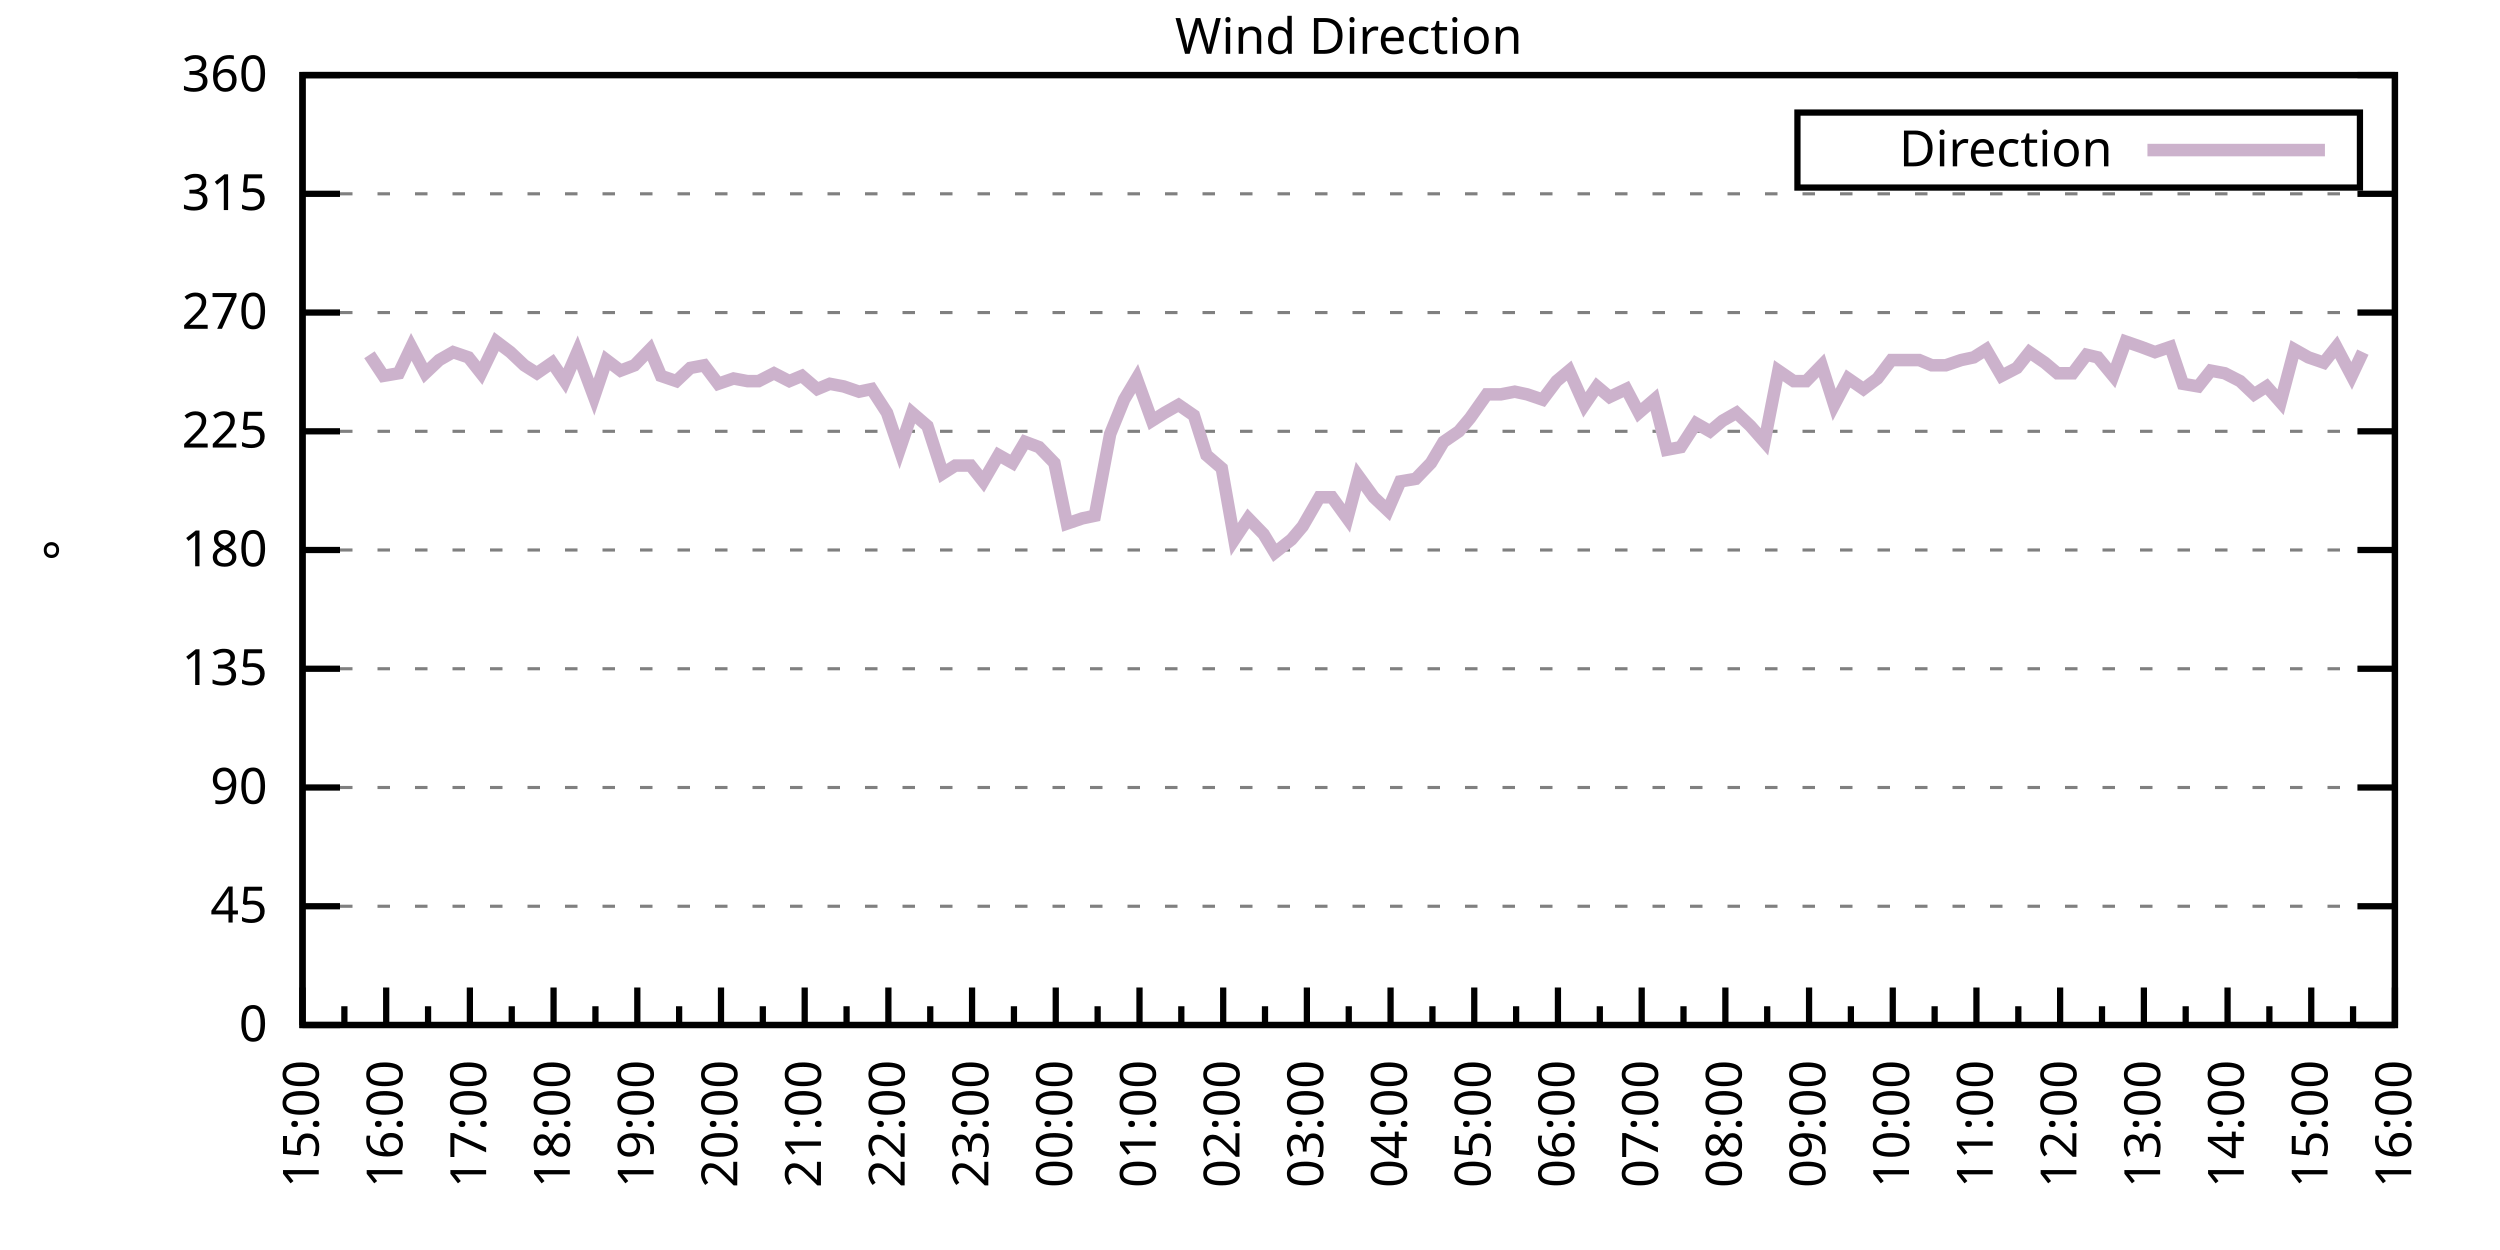
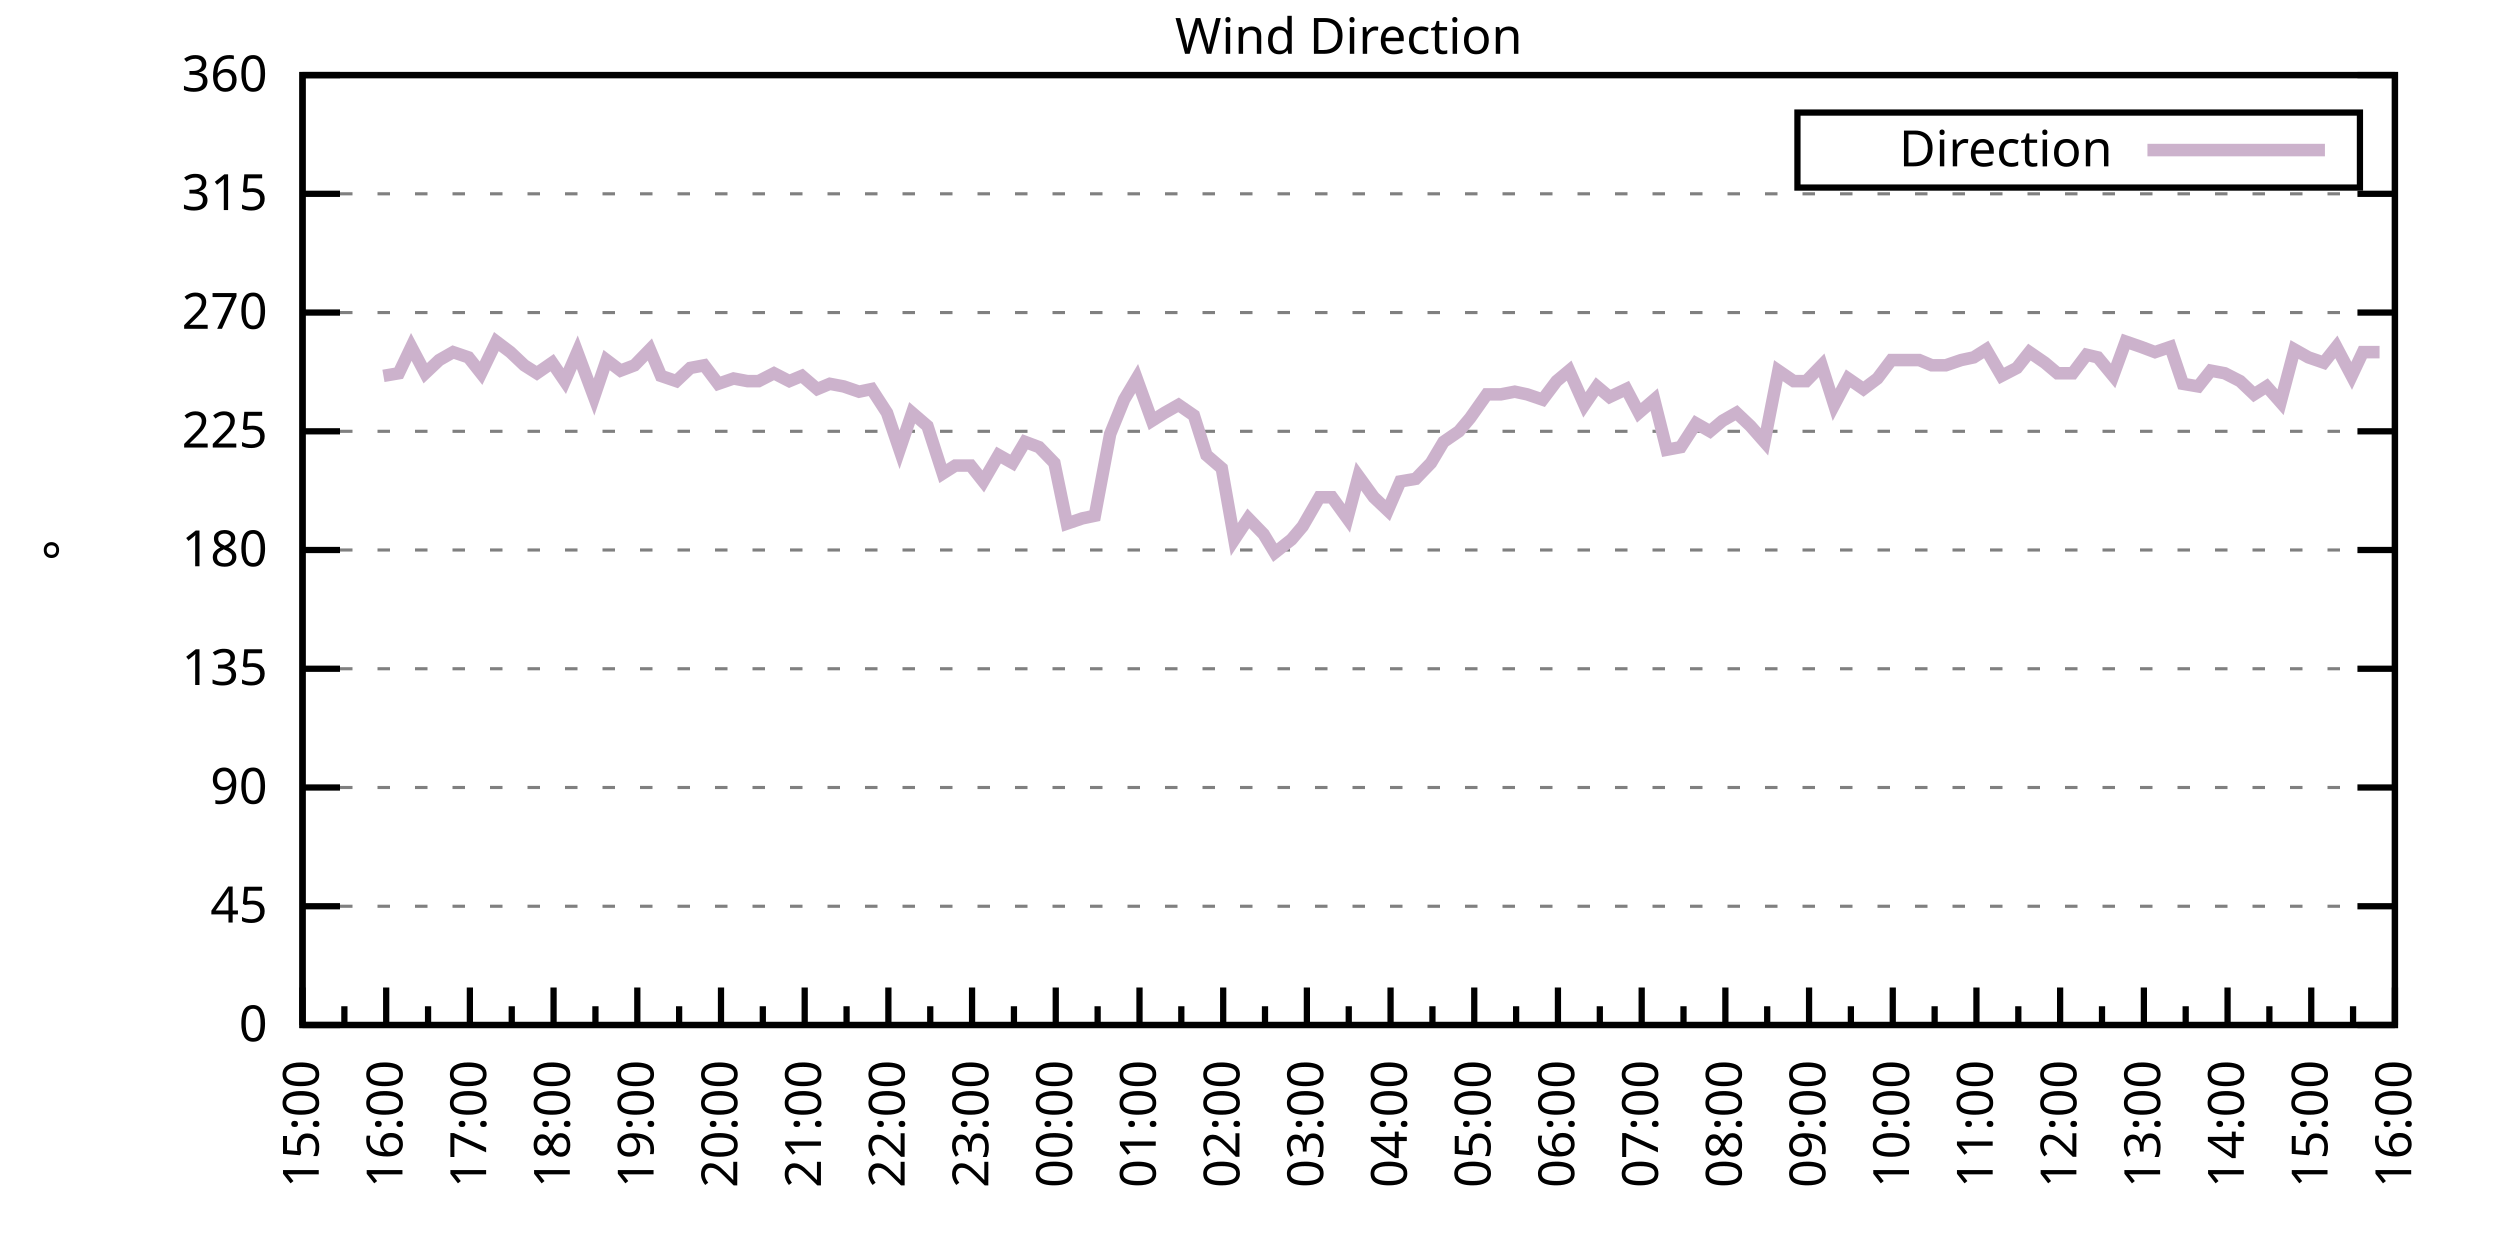
<svg xmlns="http://www.w3.org/2000/svg" xmlns:xlink="http://www.w3.org/1999/xlink" width="400" height="200" viewBox="0 0 400 200">
  <g id="gnuplot_canvas">
    <rect x="0" y="0" width="400" height="200" fill="none" />
    <defs>
      <circle id="gpDot" r="0.5" stroke-width="0.5" stroke="currentColor" />
      <path id="gpPt0" stroke-width="0.333" stroke="currentColor" d="M-1,0 h2 M0,-1 v2" />
      <path id="gpPt1" stroke-width="0.333" stroke="currentColor" d="M-1,-1 L1,1 M1,-1 L-1,1" />
      <path id="gpPt2" stroke-width="0.333" stroke="currentColor" d="M-1,0 L1,0 M0,-1 L0,1 M-1,-1 L1,1 M-1,1 L1,-1" />
      <rect id="gpPt3" stroke-width="0.333" stroke="currentColor" x="-1" y="-1" width="2" height="2" />
      <rect id="gpPt4" stroke-width="0.333" stroke="currentColor" fill="currentColor" x="-1" y="-1" width="2" height="2" />
      <circle id="gpPt5" stroke-width="0.333" stroke="currentColor" cx="0" cy="0" r="1" />
      <use xlink:href="#gpPt5" id="gpPt6" fill="currentColor" stroke="none" />
      <path id="gpPt7" stroke-width="0.333" stroke="currentColor" d="M0,-1.33 L-1.33,0.67 L1.33,0.67 z" />
      <use xlink:href="#gpPt7" id="gpPt8" fill="currentColor" stroke="none" />
      <use xlink:href="#gpPt7" id="gpPt9" stroke="currentColor" transform="rotate(180)" />
      <use xlink:href="#gpPt9" id="gpPt10" fill="currentColor" stroke="none" />
      <use xlink:href="#gpPt3" id="gpPt11" stroke="currentColor" transform="rotate(45)" />
      <use xlink:href="#gpPt11" id="gpPt12" fill="currentColor" stroke="none" />
      <path id="gpPt13" stroke-width="0.333" stroke="currentColor" d="M0,1.330 L1.265,0.411 L0.782,-1.067 L-0.782,-1.076 L-1.265,0.411 z" />
      <use xlink:href="#gpPt13" id="gpPt14" fill="currentColor" stroke="none" />
      <filter id="textbox" filterUnits="objectBoundingBox" x="0" y="0" height="1" width="1">
        <feFlood flood-color="white" flood-opacity="1" result="bgnd" />
        <feComposite in="SourceGraphic" in2="bgnd" operator="atop" />
      </filter>
      <filter id="greybox" filterUnits="objectBoundingBox" x="0" y="0" height="1" width="1">
        <feFlood flood-color="lightgrey" flood-opacity="1" result="grey" />
        <feComposite in="SourceGraphic" in2="grey" operator="atop" />
      </filter>
    </defs>
    <g fill="none" color="white" stroke="currentColor" stroke-width="1.00" stroke-linecap="butt" stroke-linejoin="miter">
</g>
    <g fill="none" color="black" stroke="currentColor" stroke-width="1.00" stroke-linecap="butt" stroke-linejoin="miter">
      <g stroke="none" shape-rendering="crispEdges">
        <polygon fill="rgb(255, 255, 255)" points="48.40,164.00 383.18,164.00 383.18,12.02 48.40,12.02 " />
      </g>
    </g>
    <g fill="none" color="black" stroke="currentColor" stroke-width="1.00" stroke-linecap="butt" stroke-linejoin="miter">
</g>
    <g fill="none" color="black" stroke="black" stroke-width="0.50" stroke-linecap="butt" stroke-linejoin="miter">
</g>
    <g fill="none" color="gray" stroke="currentColor" stroke-width="0.50" stroke-linecap="butt" stroke-linejoin="miter">
      <path stroke="gray" stroke-dasharray="2,4" class="gridline" d="M48.40,164.00 L383.19,164.00  " />
    </g>
    <g fill="none" color="gray" stroke="gray" stroke-width="1.00" stroke-linecap="butt" stroke-linejoin="miter">
</g>
    <g fill="none" color="black" stroke="currentColor" stroke-width="1.00" stroke-linecap="butt" stroke-linejoin="miter">
      <path stroke="black" d="M48.40,164.00 L54.40,164.00 M383.19,164.00 L377.19,164.00  " />
      <g transform="translate(42.80,166.60)" stroke="none" fill="black" font-family="Sans" font-size="8.00" text-anchor="end">
        <text>
          <tspan font-family="Sans"> 0</tspan>
        </text>
      </g>
    </g>
    <g fill="none" color="black" stroke="currentColor" stroke-width="1.00" stroke-linecap="butt" stroke-linejoin="miter">
</g>
    <g fill="none" color="black" stroke="black" stroke-width="0.50" stroke-linecap="butt" stroke-linejoin="miter">
</g>
    <g fill="none" color="gray" stroke="currentColor" stroke-width="0.50" stroke-linecap="butt" stroke-linejoin="miter">
      <path stroke="gray" stroke-dasharray="2,4" class="gridline" d="M48.40,145.00 L383.19,145.00  " />
    </g>
    <g fill="none" color="gray" stroke="gray" stroke-width="1.00" stroke-linecap="butt" stroke-linejoin="miter">
</g>
    <g fill="none" color="black" stroke="currentColor" stroke-width="1.00" stroke-linecap="butt" stroke-linejoin="miter">
      <path stroke="black" d="M48.40,145.00 L54.40,145.00 M383.19,145.00 L377.19,145.00  " />
      <g transform="translate(42.80,147.60)" stroke="none" fill="black" font-family="Sans" font-size="8.00" text-anchor="end">
        <text>
          <tspan font-family="Sans"> 45</tspan>
        </text>
      </g>
    </g>
    <g fill="none" color="black" stroke="currentColor" stroke-width="1.00" stroke-linecap="butt" stroke-linejoin="miter">
</g>
    <g fill="none" color="black" stroke="black" stroke-width="0.50" stroke-linecap="butt" stroke-linejoin="miter">
</g>
    <g fill="none" color="gray" stroke="currentColor" stroke-width="0.50" stroke-linecap="butt" stroke-linejoin="miter">
      <path stroke="gray" stroke-dasharray="2,4" class="gridline" d="M48.40,126.00 L383.19,126.00  " />
    </g>
    <g fill="none" color="gray" stroke="gray" stroke-width="1.00" stroke-linecap="butt" stroke-linejoin="miter">
</g>
    <g fill="none" color="black" stroke="currentColor" stroke-width="1.00" stroke-linecap="butt" stroke-linejoin="miter">
      <path stroke="black" d="M48.40,126.00 L54.40,126.00 M383.19,126.00 L377.19,126.00  " />
      <g transform="translate(42.80,128.60)" stroke="none" fill="black" font-family="Sans" font-size="8.00" text-anchor="end">
        <text>
          <tspan font-family="Sans"> 90</tspan>
        </text>
      </g>
    </g>
    <g fill="none" color="black" stroke="currentColor" stroke-width="1.00" stroke-linecap="butt" stroke-linejoin="miter">
</g>
    <g fill="none" color="black" stroke="black" stroke-width="0.50" stroke-linecap="butt" stroke-linejoin="miter">
</g>
    <g fill="none" color="gray" stroke="currentColor" stroke-width="0.50" stroke-linecap="butt" stroke-linejoin="miter">
      <path stroke="gray" stroke-dasharray="2,4" class="gridline" d="M48.40,107.00 L383.19,107.00  " />
    </g>
    <g fill="none" color="gray" stroke="gray" stroke-width="1.00" stroke-linecap="butt" stroke-linejoin="miter">
</g>
    <g fill="none" color="black" stroke="currentColor" stroke-width="1.00" stroke-linecap="butt" stroke-linejoin="miter">
      <path stroke="black" d="M48.40,107.00 L54.40,107.00 M383.19,107.00 L377.19,107.00  " />
      <g transform="translate(42.80,109.60)" stroke="none" fill="black" font-family="Sans" font-size="8.00" text-anchor="end">
        <text>
          <tspan font-family="Sans"> 135</tspan>
        </text>
      </g>
    </g>
    <g fill="none" color="black" stroke="currentColor" stroke-width="1.00" stroke-linecap="butt" stroke-linejoin="miter">
</g>
    <g fill="none" color="black" stroke="black" stroke-width="0.50" stroke-linecap="butt" stroke-linejoin="miter">
</g>
    <g fill="none" color="gray" stroke="currentColor" stroke-width="0.50" stroke-linecap="butt" stroke-linejoin="miter">
      <path stroke="gray" stroke-dasharray="2,4" class="gridline" d="M48.40,88.00 L383.19,88.00  " />
    </g>
    <g fill="none" color="gray" stroke="gray" stroke-width="1.00" stroke-linecap="butt" stroke-linejoin="miter">
</g>
    <g fill="none" color="black" stroke="currentColor" stroke-width="1.00" stroke-linecap="butt" stroke-linejoin="miter">
      <path stroke="black" d="M48.40,88.00 L54.40,88.00 M383.19,88.00 L377.19,88.00  " />
      <g transform="translate(42.80,90.60)" stroke="none" fill="black" font-family="Sans" font-size="8.00" text-anchor="end">
        <text>
          <tspan font-family="Sans"> 180</tspan>
        </text>
      </g>
    </g>
    <g fill="none" color="black" stroke="currentColor" stroke-width="1.00" stroke-linecap="butt" stroke-linejoin="miter">
</g>
    <g fill="none" color="black" stroke="black" stroke-width="0.50" stroke-linecap="butt" stroke-linejoin="miter">
</g>
    <g fill="none" color="gray" stroke="currentColor" stroke-width="0.50" stroke-linecap="butt" stroke-linejoin="miter">
      <path stroke="gray" stroke-dasharray="2,4" class="gridline" d="M48.40,69.01 L383.19,69.01  " />
    </g>
    <g fill="none" color="gray" stroke="gray" stroke-width="1.00" stroke-linecap="butt" stroke-linejoin="miter">
</g>
    <g fill="none" color="black" stroke="currentColor" stroke-width="1.00" stroke-linecap="butt" stroke-linejoin="miter">
      <path stroke="black" d="M48.40,69.01 L54.40,69.01 M383.19,69.01 L377.19,69.01  " />
      <g transform="translate(42.80,71.61)" stroke="none" fill="black" font-family="Sans" font-size="8.00" text-anchor="end">
        <text>
          <tspan font-family="Sans"> 225</tspan>
        </text>
      </g>
    </g>
    <g fill="none" color="black" stroke="currentColor" stroke-width="1.00" stroke-linecap="butt" stroke-linejoin="miter">
</g>
    <g fill="none" color="black" stroke="black" stroke-width="0.50" stroke-linecap="butt" stroke-linejoin="miter">
</g>
    <g fill="none" color="gray" stroke="currentColor" stroke-width="0.50" stroke-linecap="butt" stroke-linejoin="miter">
      <path stroke="gray" stroke-dasharray="2,4" class="gridline" d="M48.40,50.01 L383.19,50.01  " />
    </g>
    <g fill="none" color="gray" stroke="gray" stroke-width="1.00" stroke-linecap="butt" stroke-linejoin="miter">
</g>
    <g fill="none" color="black" stroke="currentColor" stroke-width="1.00" stroke-linecap="butt" stroke-linejoin="miter">
      <path stroke="black" d="M48.40,50.01 L54.40,50.01 M383.19,50.01 L377.19,50.01  " />
      <g transform="translate(42.80,52.61)" stroke="none" fill="black" font-family="Sans" font-size="8.00" text-anchor="end">
        <text>
          <tspan font-family="Sans"> 270</tspan>
        </text>
      </g>
    </g>
    <g fill="none" color="black" stroke="currentColor" stroke-width="1.00" stroke-linecap="butt" stroke-linejoin="miter">
</g>
    <g fill="none" color="black" stroke="black" stroke-width="0.50" stroke-linecap="butt" stroke-linejoin="miter">
</g>
    <g fill="none" color="gray" stroke="currentColor" stroke-width="0.50" stroke-linecap="butt" stroke-linejoin="miter">
      <path stroke="gray" stroke-dasharray="2,4" class="gridline" d="M48.40,31.01 L383.19,31.01  " />
    </g>
    <g fill="none" color="gray" stroke="gray" stroke-width="1.00" stroke-linecap="butt" stroke-linejoin="miter">
</g>
    <g fill="none" color="black" stroke="currentColor" stroke-width="1.00" stroke-linecap="butt" stroke-linejoin="miter">
      <path stroke="black" d="M48.40,31.01 L54.40,31.01 M383.19,31.01 L377.19,31.01  " />
      <g transform="translate(42.80,33.61)" stroke="none" fill="black" font-family="Sans" font-size="8.00" text-anchor="end">
        <text>
          <tspan font-family="Sans"> 315</tspan>
        </text>
      </g>
    </g>
    <g fill="none" color="black" stroke="currentColor" stroke-width="1.00" stroke-linecap="butt" stroke-linejoin="miter">
</g>
    <g fill="none" color="black" stroke="black" stroke-width="0.50" stroke-linecap="butt" stroke-linejoin="miter">
</g>
    <g fill="none" color="gray" stroke="currentColor" stroke-width="0.50" stroke-linecap="butt" stroke-linejoin="miter">
      <path stroke="gray" stroke-dasharray="2,4" class="gridline" d="M48.40,12.01 L383.19,12.01  " />
    </g>
    <g fill="none" color="gray" stroke="gray" stroke-width="1.00" stroke-linecap="butt" stroke-linejoin="miter">
</g>
    <g fill="none" color="black" stroke="currentColor" stroke-width="1.00" stroke-linecap="butt" stroke-linejoin="miter">
      <path stroke="black" d="M48.40,12.01 L54.40,12.01 M383.19,12.01 L377.19,12.01  " />
      <g transform="translate(42.80,14.61)" stroke="none" fill="black" font-family="Sans" font-size="8.00" text-anchor="end">
        <text>
          <tspan font-family="Sans"> 360</tspan>
        </text>
      </g>
    </g>
    <g fill="none" color="black" stroke="currentColor" stroke-width="1.00" stroke-linecap="butt" stroke-linejoin="miter">
      <path stroke="black" d="M48.40,164.00 L48.40,158.00  " />
      <g transform="translate(51.00,169.60) rotate(270)" stroke="none" fill="black" font-family="Sans" font-size="8.00" text-anchor="end">
        <text>
          <tspan font-family="Sans">15:00</tspan>
        </text>
      </g>
    </g>
    <g fill="none" color="black" stroke="currentColor" stroke-width="1.00" stroke-linecap="butt" stroke-linejoin="miter">
      <path stroke="black" d="M55.10,164.00 L55.10,161.00 M61.79,164.00 L61.79,158.00  " />
      <g transform="translate(64.39,169.60) rotate(270)" stroke="none" fill="black" font-family="Sans" font-size="8.00" text-anchor="end">
        <text>
          <tspan font-family="Sans">16:00</tspan>
        </text>
      </g>
    </g>
    <g fill="none" color="black" stroke="currentColor" stroke-width="1.00" stroke-linecap="butt" stroke-linejoin="miter">
      <path stroke="black" d="M68.49,164.00 L68.49,161.00 M75.18,164.00 L75.18,158.00  " />
      <g transform="translate(77.78,169.60) rotate(270)" stroke="none" fill="black" font-family="Sans" font-size="8.00" text-anchor="end">
        <text>
          <tspan font-family="Sans">17:00</tspan>
        </text>
      </g>
    </g>
    <g fill="none" color="black" stroke="currentColor" stroke-width="1.00" stroke-linecap="butt" stroke-linejoin="miter">
      <path stroke="black" d="M81.88,164.00 L81.88,161.00 M88.57,164.00 L88.57,158.00  " />
      <g transform="translate(91.17,169.60) rotate(270)" stroke="none" fill="black" font-family="Sans" font-size="8.00" text-anchor="end">
        <text>
          <tspan font-family="Sans">18:00</tspan>
        </text>
      </g>
    </g>
    <g fill="none" color="black" stroke="currentColor" stroke-width="1.00" stroke-linecap="butt" stroke-linejoin="miter">
      <path stroke="black" d="M95.27,164.00 L95.27,161.00 M101.97,164.00 L101.97,158.00  " />
      <g transform="translate(104.57,169.60) rotate(270)" stroke="none" fill="black" font-family="Sans" font-size="8.00" text-anchor="end">
        <text>
          <tspan font-family="Sans">19:00</tspan>
        </text>
      </g>
    </g>
    <g fill="none" color="black" stroke="currentColor" stroke-width="1.00" stroke-linecap="butt" stroke-linejoin="miter">
      <path stroke="black" d="M108.66,164.00 L108.66,161.00 M115.36,164.00 L115.36,158.00  " />
      <g transform="translate(117.96,169.60) rotate(270)" stroke="none" fill="black" font-family="Sans" font-size="8.00" text-anchor="end">
        <text>
          <tspan font-family="Sans">20:00</tspan>
        </text>
      </g>
    </g>
    <g fill="none" color="black" stroke="currentColor" stroke-width="1.00" stroke-linecap="butt" stroke-linejoin="miter">
      <path stroke="black" d="M122.05,164.00 L122.05,161.00 M128.75,164.00 L128.75,158.00  " />
      <g transform="translate(131.35,169.60) rotate(270)" stroke="none" fill="black" font-family="Sans" font-size="8.00" text-anchor="end">
        <text>
          <tspan font-family="Sans">21:00</tspan>
        </text>
      </g>
    </g>
    <g fill="none" color="black" stroke="currentColor" stroke-width="1.00" stroke-linecap="butt" stroke-linejoin="miter">
      <path stroke="black" d="M135.45,164.00 L135.45,161.00 M142.14,164.00 L142.14,158.00  " />
      <g transform="translate(144.74,169.60) rotate(270)" stroke="none" fill="black" font-family="Sans" font-size="8.00" text-anchor="end">
        <text>
          <tspan font-family="Sans">22:00</tspan>
        </text>
      </g>
    </g>
    <g fill="none" color="black" stroke="currentColor" stroke-width="1.00" stroke-linecap="butt" stroke-linejoin="miter">
      <path stroke="black" d="M148.84,164.00 L148.84,161.00 M155.53,164.00 L155.53,158.00  " />
      <g transform="translate(158.13,169.60) rotate(270)" stroke="none" fill="black" font-family="Sans" font-size="8.00" text-anchor="end">
        <text>
          <tspan font-family="Sans">23:00</tspan>
        </text>
      </g>
    </g>
    <g fill="none" color="black" stroke="currentColor" stroke-width="1.00" stroke-linecap="butt" stroke-linejoin="miter">
      <path stroke="black" d="M162.23,164.00 L162.23,161.00 M168.92,164.00 L168.92,158.00  " />
      <g transform="translate(171.52,169.60) rotate(270)" stroke="none" fill="black" font-family="Sans" font-size="8.00" text-anchor="end">
        <text>
          <tspan font-family="Sans">00:00</tspan>
        </text>
      </g>
    </g>
    <g fill="none" color="black" stroke="currentColor" stroke-width="1.00" stroke-linecap="butt" stroke-linejoin="miter">
      <path stroke="black" d="M175.62,164.00 L175.62,161.00 M182.32,164.00 L182.32,158.00  " />
      <g transform="translate(184.92,169.60) rotate(270)" stroke="none" fill="black" font-family="Sans" font-size="8.00" text-anchor="end">
        <text>
          <tspan font-family="Sans">01:00</tspan>
        </text>
      </g>
    </g>
    <g fill="none" color="black" stroke="currentColor" stroke-width="1.00" stroke-linecap="butt" stroke-linejoin="miter">
      <path stroke="black" d="M189.01,164.00 L189.01,161.00 M195.71,164.00 L195.71,158.00  " />
      <g transform="translate(198.31,169.60) rotate(270)" stroke="none" fill="black" font-family="Sans" font-size="8.00" text-anchor="end">
        <text>
          <tspan font-family="Sans">02:00</tspan>
        </text>
      </g>
    </g>
    <g fill="none" color="black" stroke="currentColor" stroke-width="1.00" stroke-linecap="butt" stroke-linejoin="miter">
      <path stroke="black" d="M202.40,164.00 L202.40,161.00 M209.10,164.00 L209.10,158.00  " />
      <g transform="translate(211.70,169.60) rotate(270)" stroke="none" fill="black" font-family="Sans" font-size="8.00" text-anchor="end">
        <text>
          <tspan font-family="Sans">03:00</tspan>
        </text>
      </g>
    </g>
    <g fill="none" color="black" stroke="currentColor" stroke-width="1.00" stroke-linecap="butt" stroke-linejoin="miter">
      <path stroke="black" d="M215.80,164.00 L215.80,161.00 M222.49,164.00 L222.49,158.00  " />
      <g transform="translate(225.09,169.60) rotate(270)" stroke="none" fill="black" font-family="Sans" font-size="8.00" text-anchor="end">
        <text>
          <tspan font-family="Sans">04:00</tspan>
        </text>
      </g>
    </g>
    <g fill="none" color="black" stroke="currentColor" stroke-width="1.00" stroke-linecap="butt" stroke-linejoin="miter">
      <path stroke="black" d="M229.19,164.00 L229.19,161.00 M235.88,164.00 L235.88,158.00  " />
      <g transform="translate(238.48,169.60) rotate(270)" stroke="none" fill="black" font-family="Sans" font-size="8.00" text-anchor="end">
        <text>
          <tspan font-family="Sans">05:00</tspan>
        </text>
      </g>
    </g>
    <g fill="none" color="black" stroke="currentColor" stroke-width="1.00" stroke-linecap="butt" stroke-linejoin="miter">
      <path stroke="black" d="M242.58,164.00 L242.58,161.00 M249.27,164.00 L249.27,158.00  " />
      <g transform="translate(251.87,169.60) rotate(270)" stroke="none" fill="black" font-family="Sans" font-size="8.00" text-anchor="end">
        <text>
          <tspan font-family="Sans">06:00</tspan>
        </text>
      </g>
    </g>
    <g fill="none" color="black" stroke="currentColor" stroke-width="1.00" stroke-linecap="butt" stroke-linejoin="miter">
      <path stroke="black" d="M255.97,164.00 L255.97,161.00 M262.67,164.00 L262.67,158.00  " />
      <g transform="translate(265.27,169.60) rotate(270)" stroke="none" fill="black" font-family="Sans" font-size="8.00" text-anchor="end">
        <text>
          <tspan font-family="Sans">07:00</tspan>
        </text>
      </g>
    </g>
    <g fill="none" color="black" stroke="currentColor" stroke-width="1.00" stroke-linecap="butt" stroke-linejoin="miter">
      <path stroke="black" d="M269.36,164.00 L269.36,161.00 M276.06,164.00 L276.06,158.00  " />
      <g transform="translate(278.66,169.60) rotate(270)" stroke="none" fill="black" font-family="Sans" font-size="8.00" text-anchor="end">
        <text>
          <tspan font-family="Sans">08:00</tspan>
        </text>
      </g>
    </g>
    <g fill="none" color="black" stroke="currentColor" stroke-width="1.00" stroke-linecap="butt" stroke-linejoin="miter">
      <path stroke="black" d="M282.75,164.00 L282.75,161.00 M289.45,164.00 L289.45,158.00  " />
      <g transform="translate(292.05,169.60) rotate(270)" stroke="none" fill="black" font-family="Sans" font-size="8.00" text-anchor="end">
        <text>
          <tspan font-family="Sans">09:00</tspan>
        </text>
      </g>
    </g>
    <g fill="none" color="black" stroke="currentColor" stroke-width="1.00" stroke-linecap="butt" stroke-linejoin="miter">
      <path stroke="black" d="M296.14,164.00 L296.14,161.00 M302.84,164.00 L302.84,158.00  " />
      <g transform="translate(305.44,169.60) rotate(270)" stroke="none" fill="black" font-family="Sans" font-size="8.00" text-anchor="end">
        <text>
          <tspan font-family="Sans">10:00</tspan>
        </text>
      </g>
    </g>
    <g fill="none" color="black" stroke="currentColor" stroke-width="1.00" stroke-linecap="butt" stroke-linejoin="miter">
      <path stroke="black" d="M309.54,164.00 L309.54,161.00 M316.23,164.00 L316.23,158.00  " />
      <g transform="translate(318.83,169.60) rotate(270)" stroke="none" fill="black" font-family="Sans" font-size="8.00" text-anchor="end">
        <text>
          <tspan font-family="Sans">11:00</tspan>
        </text>
      </g>
    </g>
    <g fill="none" color="black" stroke="currentColor" stroke-width="1.00" stroke-linecap="butt" stroke-linejoin="miter">
      <path stroke="black" d="M322.93,164.00 L322.93,161.00 M329.62,164.00 L329.62,158.00  " />
      <g transform="translate(332.22,169.60) rotate(270)" stroke="none" fill="black" font-family="Sans" font-size="8.00" text-anchor="end">
        <text>
          <tspan font-family="Sans">12:00</tspan>
        </text>
      </g>
    </g>
    <g fill="none" color="black" stroke="currentColor" stroke-width="1.00" stroke-linecap="butt" stroke-linejoin="miter">
      <path stroke="black" d="M336.32,164.00 L336.32,161.00 M343.02,164.00 L343.02,158.00  " />
      <g transform="translate(345.62,169.60) rotate(270)" stroke="none" fill="black" font-family="Sans" font-size="8.00" text-anchor="end">
        <text>
          <tspan font-family="Sans">13:00</tspan>
        </text>
      </g>
    </g>
    <g fill="none" color="black" stroke="currentColor" stroke-width="1.00" stroke-linecap="butt" stroke-linejoin="miter">
      <path stroke="black" d="M349.71,164.00 L349.71,161.00 M356.41,164.00 L356.41,158.00  " />
      <g transform="translate(359.01,169.60) rotate(270)" stroke="none" fill="black" font-family="Sans" font-size="8.00" text-anchor="end">
        <text>
          <tspan font-family="Sans">14:00</tspan>
        </text>
      </g>
    </g>
    <g fill="none" color="black" stroke="currentColor" stroke-width="1.00" stroke-linecap="butt" stroke-linejoin="miter">
      <path stroke="black" d="M363.10,164.00 L363.10,161.00 M369.80,164.00 L369.80,158.00  " />
      <g transform="translate(372.40,169.60) rotate(270)" stroke="none" fill="black" font-family="Sans" font-size="8.00" text-anchor="end">
        <text>
          <tspan font-family="Sans">15:00</tspan>
        </text>
      </g>
    </g>
    <g fill="none" color="black" stroke="currentColor" stroke-width="1.00" stroke-linecap="butt" stroke-linejoin="miter">
      <path stroke="black" d="M376.49,164.00 L376.49,161.00 M383.19,164.00 L383.19,158.00  " />
      <g transform="translate(385.79,169.60) rotate(270)" stroke="none" fill="black" font-family="Sans" font-size="8.00" text-anchor="end">
        <text>
          <tspan font-family="Sans">16:00</tspan>
        </text>
      </g>
    </g>
    <g fill="none" color="black" stroke="currentColor" stroke-width="1.00" stroke-linecap="butt" stroke-linejoin="miter">
</g>
    <g fill="none" color="black" stroke="currentColor" stroke-width="1.00" stroke-linecap="butt" stroke-linejoin="miter">
      <path stroke="black" d="M48.40,12.01 L48.40,164.00 L383.19,164.00 L383.19,12.01 L48.40,12.01 Z  " />
    </g>
    <g fill="none" color="black" stroke="currentColor" stroke-width="1.00" stroke-linecap="butt" stroke-linejoin="miter">
      <g transform="translate(12.80,88.01) rotate(270)" stroke="none" fill="black" font-family="Sans" font-size="8.00" text-anchor="middle">
        <text>
          <tspan font-family="Sans">°</tspan>
        </text>
      </g>
    </g>
    <g fill="none" color="black" stroke="currentColor" stroke-width="1.00" stroke-linecap="butt" stroke-linejoin="miter">
</g>
    <g fill="none" color="black" stroke="currentColor" stroke-width="1.00" stroke-linecap="butt" stroke-linejoin="miter">
      <path stroke="black" d="M287.59,30.01 L287.59,18.01 L377.59,18.01 L377.59,30.01 L287.59,30.01 Z  " />
    </g>
    <g id="Wind_direction_plot_1">
      <g fill="none" color="white" stroke="black" stroke-width="2.00" stroke-linecap="butt" stroke-linejoin="miter">
</g>
      <g fill="none" color="black" stroke="currentColor" stroke-width="2.00" stroke-linecap="butt" stroke-linejoin="miter">
        <g transform="translate(337.99,26.61)" stroke="none" fill="black" font-family="Sans" font-size="8.00" text-anchor="end">
          <text>
            <tspan font-family="Sans">Direction</tspan>
          </text>
        </g>
      </g>
      <g fill="none" color="black" stroke="currentColor" stroke-width="2.00" stroke-linecap="butt" stroke-linejoin="miter">
-         <path stroke="rgb(204, 178, 204)" d="M343.59,24.01 L371.99,24.01 M59.11,56.76 L61.35,60.14 L63.80,59.72 L65.81,55.50 L68.04,59.72 L70.27,57.61   L72.50,56.34 L74.96,57.18 L76.97,59.72 L79.42,54.65 L81.66,56.34 L83.89,58.45 L85.90,59.72 L88.35,58.03   L90.36,60.98 L92.37,56.34 L95.05,63.52 L97.06,57.61 L99.29,59.30 L101.52,58.45 L103.98,55.92 L105.76,60.14   L108.22,60.98 L110.45,58.87 L112.68,58.45 L114.91,61.41 L117.37,60.56 L119.60,60.98 L121.38,60.98 L123.84,59.72   L126.29,60.98 L128.30,60.14 L130.76,62.25 L132.77,61.41 L135.00,61.83 L137.45,62.67 L139.46,62.25 L141.92,66.05   L143.93,71.96 L145.94,66.05 L148.39,68.16 L150.85,75.76 L152.85,74.49 L155.31,74.49 L157.32,77.03 L159.77,72.81   L162.01,74.07 L164.01,70.70 L166.25,71.54 L168.70,74.07 L170.71,83.78 L173.17,82.94 L175.17,82.52 L177.63,69.43   L179.86,63.94 L181.87,60.56 L184.32,67.32 L186.33,66.05 L188.57,64.78 L191.02,66.47 L193.03,72.81 L195.48,74.92   L197.49,86.32 L199.73,82.94 L202.18,85.47 L203.97,88.43 L206.64,86.32 L208.43,84.21 L211.11,79.56 L213.12,79.56   L215.57,82.94 L217.36,76.18 L219.81,79.56 L222.04,81.67 L224.05,77.03 L226.51,76.61 L228.96,74.07 L230.97,70.70   L233.43,69.01 L235.21,66.90 L237.89,63.10 L240.12,63.10 L242.36,62.67 L244.36,63.10 L246.82,63.94 L249.05,60.98   L251.06,59.30 L253.51,64.78 L255.52,61.83 L257.53,63.52 L260.21,62.25 L262.22,66.05 L264.67,63.94 L266.68,71.96   L268.92,71.54 L271.37,67.74 L273.60,69.01 L275.61,67.32 L277.84,66.05 L280.07,68.16 L282.31,70.70 L284.54,59.30   L286.99,60.98 L289.00,60.98 L291.46,58.45 L293.47,64.78 L295.70,60.56 L298.15,62.25 L300.39,60.56 L302.62,57.61   L304.63,57.61 L307.08,57.61 L309.09,58.45 L311.32,58.45 L313.78,57.61 L315.79,57.18 L317.79,55.92 L320.25,60.14   L322.70,58.87 L324.71,56.34 L327.17,58.03 L329.18,59.72 L331.63,59.72 L333.86,56.76 L335.65,57.18 L338.10,60.14   L340.11,54.65 L342.57,55.50 L344.80,56.34 L347.26,55.50 L349.26,61.41 L351.72,61.83 L353.73,59.30 L355.96,59.72   L358.42,60.98 L360.65,63.10 L362.66,61.83 L364.89,64.36 L367.12,55.92 L369.35,57.18 L371.81,58.03 L373.82,55.50   L376.27,60.14 L378.06,56.34  " />
+         <path stroke="rgb(204, 178, 204)" d="M343.59,24.01 L371.99,24.01 M61.35,60.14 L63.80,59.72 L65.81,55.50 L68.04,59.72 L70.27,57.61 L72.50,56.34   L74.96,57.18 L76.97,59.72 L79.42,54.65 L81.66,56.34 L83.89,58.45 L85.90,59.72 L88.35,58.03 L90.36,60.98   L92.37,56.34 L95.05,63.52 L97.06,57.61 L99.29,59.30 L101.52,58.45 L103.98,55.92 L105.76,60.14 L108.22,60.98   L110.45,58.87 L112.68,58.45 L114.91,61.41 L117.37,60.56 L119.60,60.98 L121.38,60.98 L123.84,59.72 L126.29,60.98   L128.30,60.14 L130.76,62.25 L132.77,61.41 L135.00,61.83 L137.45,62.67 L139.46,62.25 L141.92,66.05 L143.93,71.96   L145.94,66.05 L148.39,68.16 L150.85,75.76 L152.85,74.49 L155.31,74.49 L157.32,77.03 L159.77,72.81 L162.01,74.07   L164.01,70.70 L166.25,71.54 L168.70,74.07 L170.71,83.78 L173.17,82.94 L175.17,82.52 L177.63,69.43 L179.86,63.94   L181.87,60.56 L184.32,67.32 L186.33,66.05 L188.57,64.78 L191.02,66.47 L193.03,72.81 L195.48,74.92 L197.49,86.32   L199.73,82.94 L202.18,85.47 L203.97,88.43 L206.64,86.32 L208.43,84.21 L211.11,79.56 L213.12,79.56 L215.57,82.94   L217.36,76.18 L219.81,79.56 L222.04,81.67 L224.05,77.03 L226.51,76.61 L228.96,74.07 L230.97,70.70 L233.43,69.01   L235.21,66.90 L237.89,63.10 L240.12,63.10 L242.36,62.67 L244.36,63.10 L246.82,63.94 L249.05,60.98 L251.06,59.30   L253.51,64.78 L255.52,61.83 L257.53,63.52 L260.21,62.25 L262.22,66.05 L264.67,63.94 L266.68,71.96 L268.92,71.54   L271.37,67.74 L273.60,69.01 L275.61,67.32 L277.84,66.05 L280.07,68.16 L282.31,70.70 L284.54,59.30 L286.99,60.98   L289.00,60.98 L291.46,58.45 L293.47,64.78 L295.70,60.56 L298.15,62.25 L300.39,60.56 L302.62,57.61 L304.63,57.61   L307.08,57.61 L309.09,58.45 L311.32,58.45 L313.78,57.61 L315.79,57.18 L317.79,55.92 L320.25,60.14 L322.70,58.87   L324.71,56.34 L327.17,58.03 L329.18,59.72 L331.63,59.72 L333.86,56.76 L335.65,57.18 L338.10,60.14 L340.11,54.65   L342.57,55.50 L344.80,56.34 L347.26,55.50 L349.26,61.41 L351.72,61.83 L353.73,59.30 L355.96,59.72 L358.42,60.98   L360.65,63.10 L362.66,61.83 L364.89,64.36 L367.12,55.92 L369.35,57.18 L371.81,58.03 L373.82,55.50 L376.27,60.14   L378.06,56.34 L380.73,56.34  " />
      </g>
    </g>
    <g fill="none" color="black" stroke="currentColor" stroke-width="2.00" stroke-linecap="butt" stroke-linejoin="miter">
</g>
    <g fill="none" color="black" stroke="black" stroke-width="1.00" stroke-linecap="butt" stroke-linejoin="miter">
</g>
    <g fill="none" color="black" stroke="currentColor" stroke-width="1.00" stroke-linecap="butt" stroke-linejoin="miter">
      <path stroke="black" d="M48.40,12.01 L48.40,164.00 L383.19,164.00 L383.19,12.01 L48.40,12.01 Z  " />
    </g>
    <g fill="none" color="black" stroke="currentColor" stroke-width="1.00" stroke-linecap="butt" stroke-linejoin="miter">
      <g transform="translate(215.79,8.61)" stroke="none" fill="black" font-family="Sans" font-size="8.00" text-anchor="middle">
        <text>
          <tspan font-family="Sans">Wind Direction</tspan>
        </text>
      </g>
    </g>
    <g fill="none" color="black" stroke="currentColor" stroke-width="1.00" stroke-linecap="butt" stroke-linejoin="miter">
</g>
  </g>
</svg>
